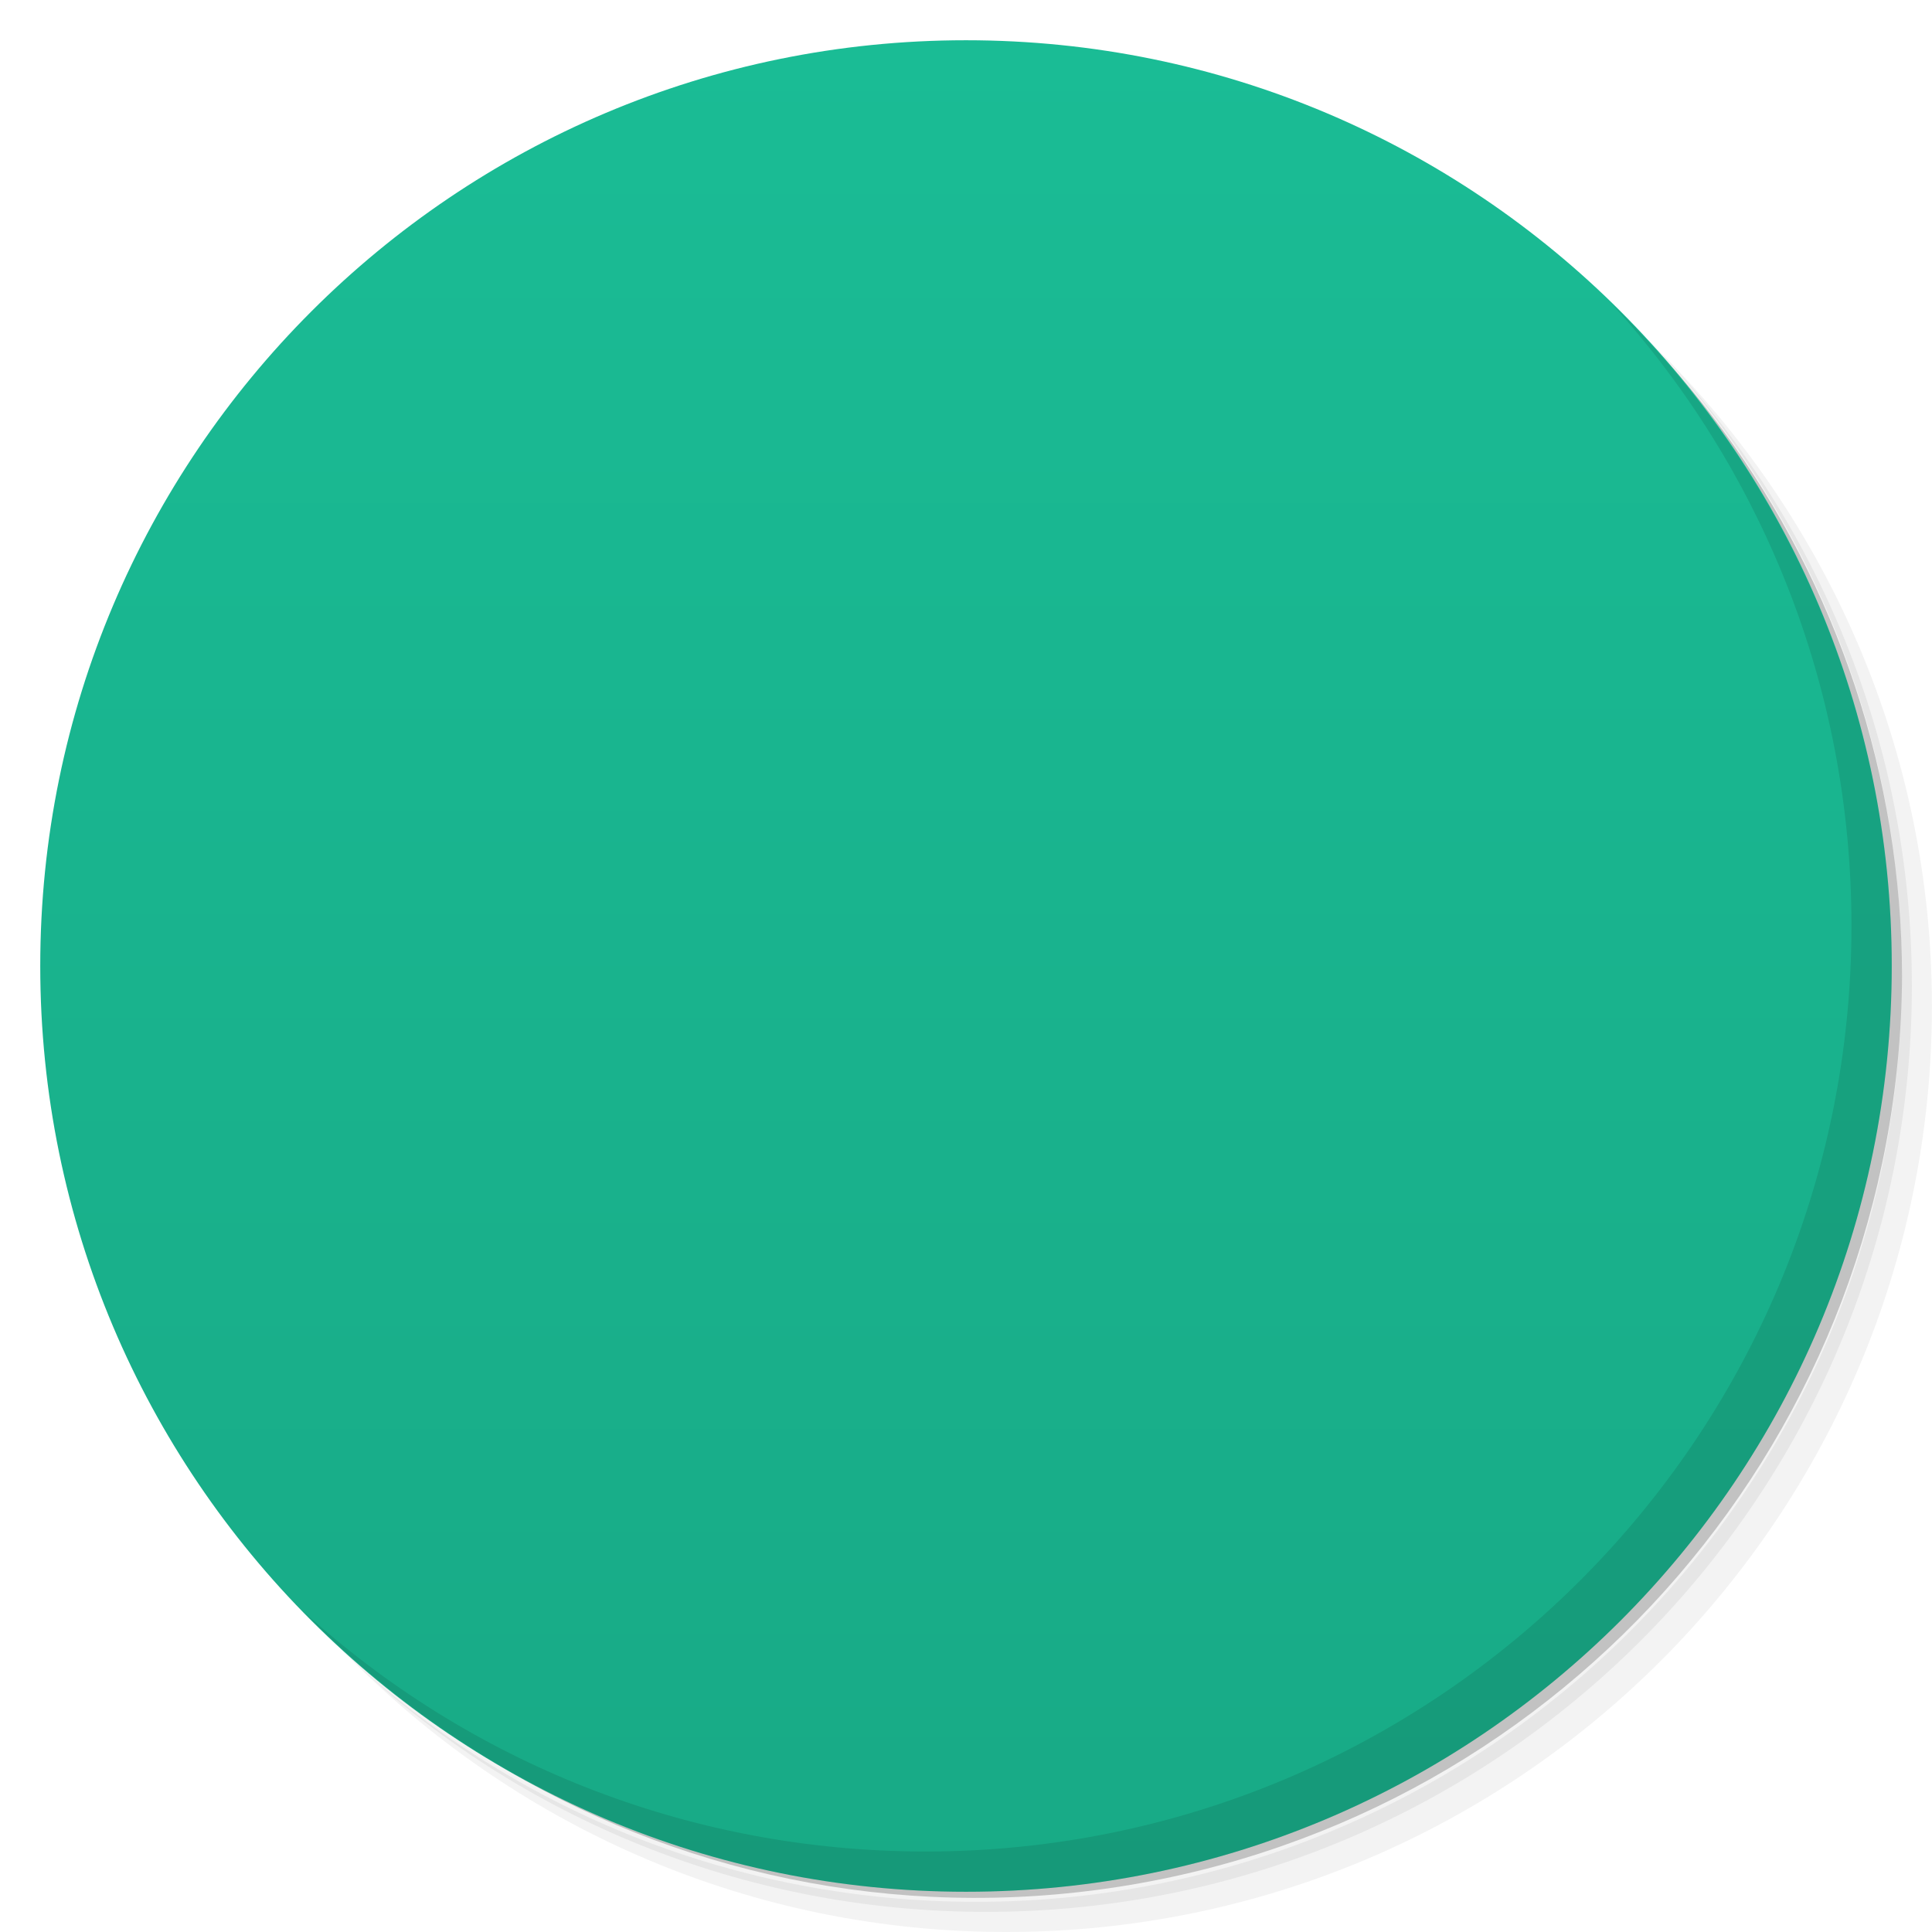
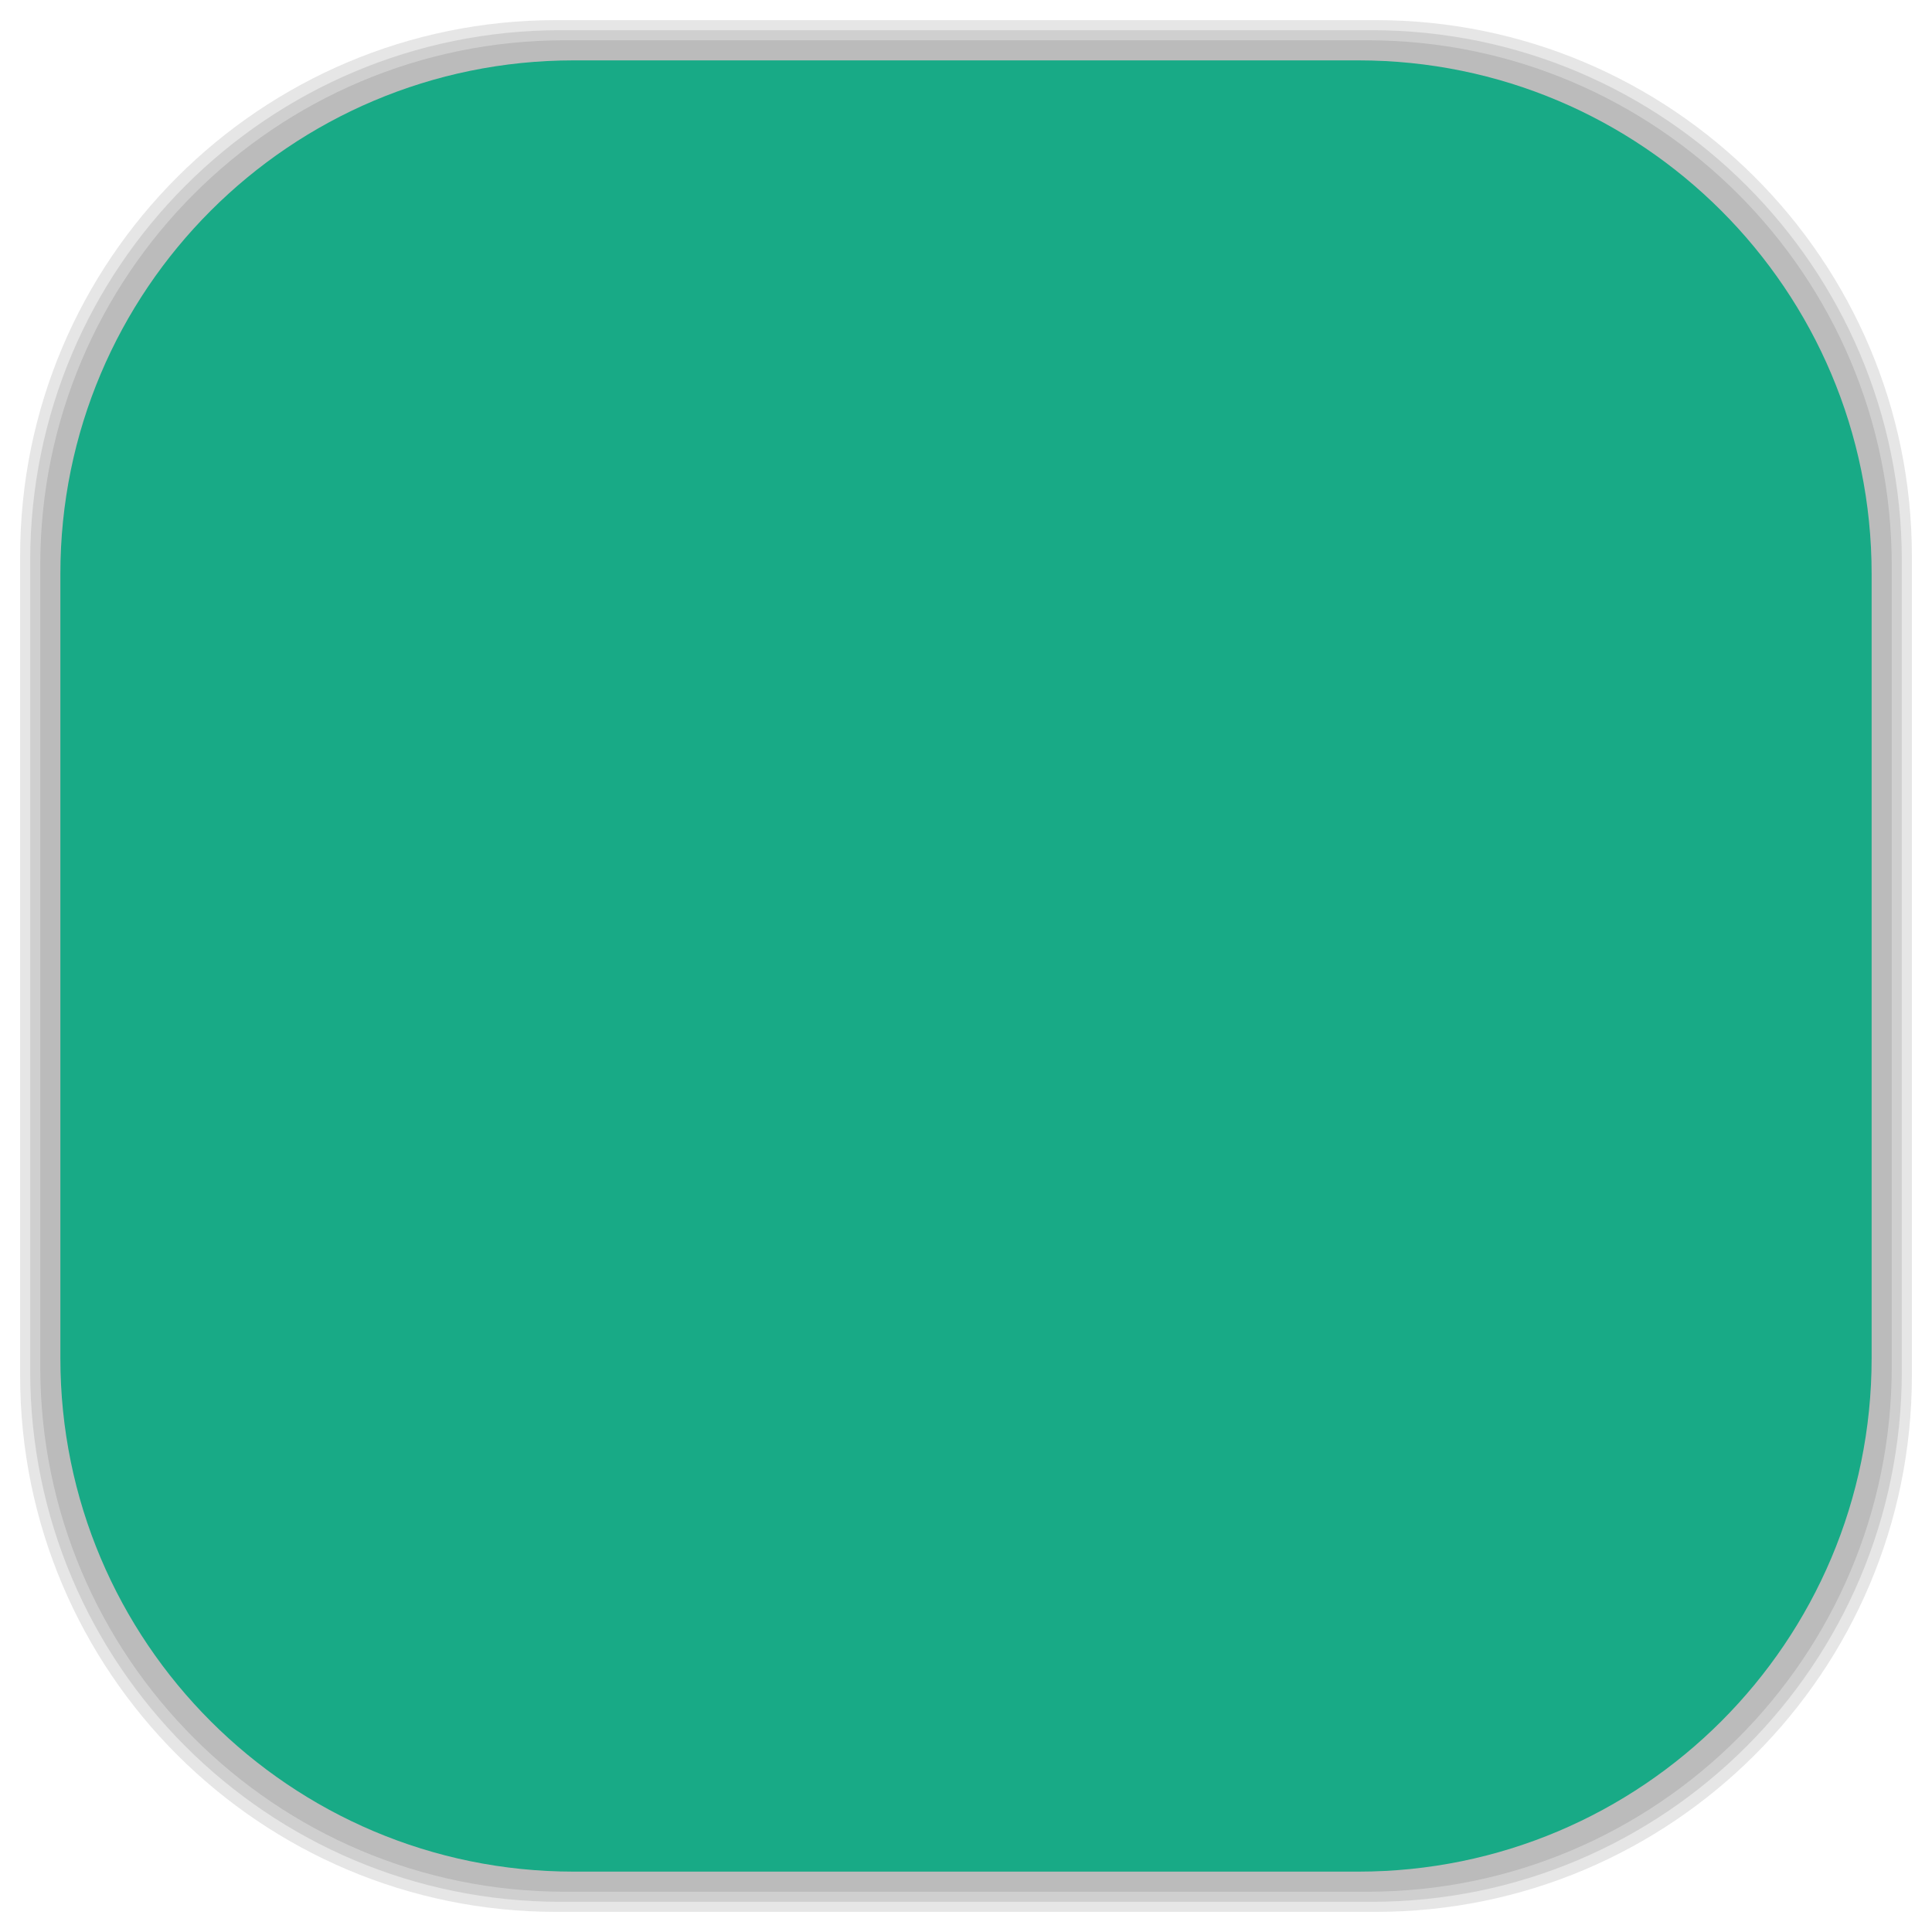
- <svg viewBox="0 0 48 48">
-   <defs>
+ <svg xmlns="http://www.w3.org/2000/svg" viewBox="0 0 48 48" id="svg2" version="1.1" width="100%" height="100%">
+   <defs id="defs4">
    <linearGradient id="linearGradient3764" x1="1" x2="47" gradientUnits="userSpaceOnUse" gradientTransform="matrix(0,-1,1,0,-1.5e-6,48)">
-       <stop stop-color="#18aa86" stop-opacity="1" />
-       <stop offset="1" stop-color="#1abc95" stop-opacity="1" />
+       <stop stop-color="#18aa86" stop-opacity="1" id="stop7" />
+       <stop offset="1" stop-color="#1abc95" stop-opacity="1" id="stop9" />
    </linearGradient>
    <clipPath id="clipPath-227146157">
-       <g transform="translate(0,-1004.362)">
-         <path d="m -24 13 c 0 1.105 -0.672 2 -1.5 2 -0.828 0 -1.5 -0.895 -1.5 -2 0 -1.105 0.672 -2 1.5 -2 0.828 0 1.5 0.895 1.5 2 z" transform="matrix(15.33333,0,0,11.5,415,878.8622)" fill="#1890d0" />
+       <g transform="translate(0,-1004.362)" id="g12">
+         <path d="m -24 13 c 0 1.105 -0.672 2 -1.5 2 -0.828 0 -1.5 -0.895 -1.5 -2 0 -1.105 0.672 -2 1.5 -2 0.828 0 1.5 0.895 1.5 2 z" transform="matrix(15.33333,0,0,11.5,415,878.8622)" fill="#1890d0" id="path14" />
      </g>
    </clipPath>
    <clipPath id="clipPath-235619892">
-       <g transform="translate(0,-1004.362)">
-         <path d="m -24 13 c 0 1.105 -0.672 2 -1.5 2 -0.828 0 -1.5 -0.895 -1.5 -2 0 -1.105 0.672 -2 1.5 -2 0.828 0 1.5 0.895 1.5 2 z" transform="matrix(15.33333,0,0,11.5,415,878.8622)" fill="#1890d0" />
+       <g transform="translate(0,-1004.362)" id="g17">
+         <path d="m -24 13 c 0 1.105 -0.672 2 -1.5 2 -0.828 0 -1.5 -0.895 -1.5 -2 0 -1.105 0.672 -2 1.5 -2 0.828 0 1.5 0.895 1.5 2 z" transform="matrix(15.33333,0,0,11.5,415,878.8622)" fill="#1890d0" id="path19" />
+       </g>
+     </clipPath>
+     <linearGradient id="linearGradient3764-1" x1="1" x2="47" gradientUnits="userSpaceOnUse" gradientTransform="matrix(0,-1,1,0,-1.5e-6,48)">
+       <stop stop-color="#b5945b" stop-opacity="1" id="stop7-5" />
+       <stop offset="1" stop-color="#bb9e69" stop-opacity="1" id="stop9-9" />
+     </linearGradient>
+     <clipPath id="clipPath-899834956">
+       <g transform="translate(0,-1004.362)" id="g12-1">
+         <path d="m -24 13 c 0 1.105 -0.672 2 -1.5 2 -0.828 0 -1.5 -0.895 -1.5 -2 0 -1.105 0.672 -2 1.5 -2 0.828 0 1.5 0.895 1.5 2 z" transform="matrix(15.33333,0,0,11.5,415,878.8622)" fill="#1890d0" id="path14-2" />
+       </g>
+     </clipPath>
+     <clipPath id="clipPath-909443126">
+       <g transform="translate(0,-1004.362)" id="g17-6">
+         <path d="m -24 13 c 0 1.105 -0.672 2 -1.5 2 -0.828 0 -1.5 -0.895 -1.5 -2 0 -1.105 0.672 -2 1.5 -2 0.828 0 1.5 0.895 1.5 2 z" transform="matrix(15.33333,0,0,11.5,415,878.8622)" fill="#1890d0" id="path19-1" />
+       </g>
+     </clipPath>
+     <clipPath id="clipPath-909443126-7">
+       <g transform="translate(0,-1004.362)" id="g17-2">
+         <path style="fill:#1890d0" d="m -24,13 c 0,1.105 -0.672,2 -1.5,2 -0.828,0 -1.5,-0.895 -1.5,-2 0,-1.105 0.672,-2 1.5,-2 0.828,0 1.5,0.895 1.5,2 z" transform="matrix(15.33333,0,0,11.5,415,878.8622)" id="path19-3" />
+       </g>
+     </clipPath>
+     <linearGradient id="linearGradient3759">
+       <stop id="stop3761" offset="0" style="stop-color:#a75e15;stop-opacity:1;" />
+       <stop id="stop3763" offset="1" style="stop-color:#ffffff;stop-opacity:0;" />
+     </linearGradient>
+     <linearGradient id="linearGradient3777">
+       <stop id="stop3779" offset="0" style="stop-color:#e0dd00;stop-opacity:1;" />
+       <stop id="stop3781" offset="1" style="stop-color:#000000;stop-opacity:0;" />
+     </linearGradient>
+     <clipPath id="clipPath-235619892-2">
+       <g transform="translate(0,-1004.362)" id="g17-3">
+         <path style="fill:#1890d0" d="m -24,13 c 0,1.105 -0.672,2 -1.5,2 -0.828,0 -1.5,-0.895 -1.5,-2 0,-1.105 0.672,-2 1.5,-2 0.828,0 1.5,0.895 1.5,2 z" transform="matrix(15.33333,0,0,11.5,415,878.8622)" id="path19-4" />
      </g>
    </clipPath>
  </defs>
-   <g>
-     <path d="m 36.31 5 c 5.859 4.062 9.688 10.831 9.688 18.5 c 0 12.426 -10.07 22.5 -22.5 22.5 c -7.669 0 -14.438 -3.828 -18.5 -9.688 c 1.037 1.822 2.306 3.499 3.781 4.969 c 4.085 3.712 9.514 5.969 15.469 5.969 c 12.703 0 23 -10.298 23 -23 c 0 -5.954 -2.256 -11.384 -5.969 -15.469 c -1.469 -1.475 -3.147 -2.744 -4.969 -3.781 z m 4.969 3.781 c 3.854 4.113 6.219 9.637 6.219 15.719 c 0 12.703 -10.297 23 -23 23 c -6.081 0 -11.606 -2.364 -15.719 -6.219 c 4.16 4.144 9.883 6.719 16.219 6.719 c 12.703 0 23 -10.298 23 -23 c 0 -6.335 -2.575 -12.06 -6.719 -16.219 z" opacity="0.05" />
-     <path d="m 41.28 8.781 c 3.712 4.085 5.969 9.514 5.969 15.469 c 0 12.703 -10.297 23 -23 23 c -5.954 0 -11.384 -2.256 -15.469 -5.969 c 4.113 3.854 9.637 6.219 15.719 6.219 c 12.703 0 23 -10.298 23 -23 c 0 -6.081 -2.364 -11.606 -6.219 -15.719 z" opacity="0.1" />
-     <path d="m 31.25 2.375 c 8.615 3.154 14.75 11.417 14.75 21.13 c 0 12.426 -10.07 22.5 -22.5 22.5 c -9.708 0 -17.971 -6.135 -21.12 -14.75 a 23 23 0 0 0 44.875 -7 a 23 23 0 0 0 -16 -21.875 z" opacity="0.2" />
+   <g id="g33" />
+   <g id="g3105">
+     <g id="layer2">
+       <rect ry="13.037" rx="13.037" y="1" x="1" height="46" width="46" id="rect3007" style="opacity:0.1;fill:#000000;fill-opacity:1;fill-rule:nonzero;stroke:none" />
+       <rect style="opacity:0.1;fill:#000000;fill-opacity:1;fill-rule:nonzero;stroke:none" id="rect3011" width="47" height="47" x="0.5" y="0.5" rx="13.32" ry="13.32" />
+       <rect style="opacity:0.1;fill:#000000;fill-opacity:1;fill-rule:nonzero;stroke:none" id="rect3013" width="46.5" height="46.5" x="0.75" y="0.75" rx="13.178" ry="13.178" />
+     </g>
+     <g style="display:inline" id="layer1">
+       <rect transform="matrix(0,-1,1,0,0,0)" ry="12.753" rx="12.753" y="1.5" x="-46.5" height="45" width="45" id="rect2988" style="fill:#18aa86;fill-opacity:1;fill-rule:nonzero;stroke:none" />
+     </g>
  </g>
-   <g>
-     <path d="m 24 1 c 12.703 0 23 10.297 23 23 c 0 12.703 -10.297 23 -23 23 -12.703 0 -23 -10.297 -23 -23 0 -12.703 10.297 -23 23 -23 z" fill="url(#linearGradient3764)" fill-opacity="1" />
-   </g>
-   <g />
-   <g>
-     <g clip-path="url(#clipPath-227146157)">
-       <g transform="translate(1,1)">
-         <g opacity="0.1">
-           <g>
-             <path d="m 24 6 c 9.941 0 18 8.06 18 18 c 0 9.941 -8.06 18 -18 18 c -9.941 0 -18 -8.06 -18 -18 c 0 -9.941 8.06 -18 18 -18 m 0 0" stroke="none" fill-rule="evenodd" fill-opacity="1" fill="#000" />
-             <path d="m 22.473 23.738 l -5.211 -5.211 c -0.348 -0.344 -0.348 -0.906 0 -1.25 l 0.039 -0.043 c 0.344 -0.344 0.906 -0.344 1.254 0 l 5.211 5.211 c 0.344 0.348 0.344 0.91 0 1.254 l -0.043 0.039 c -0.344 0.348 -0.906 0.348 -1.25 0 m 0 0" stroke="none" fill-rule="nonzero" fill-opacity="1" fill="#000" />
-             <path d="m 23.887 23 l 13.227 0 c 0.492 0 0.887 0.395 0.887 0.887 l 0 0.227 c 0 0.488 -0.395 0.887 -0.887 0.887 l -13.227 0 c -0.488 0 -0.887 -0.398 -0.887 -0.887 l 0 -0.227 c 0 -0.492 0.398 -0.887 0.887 -0.887 m 0 0" stroke="none" fill-rule="nonzero" fill-opacity="1" fill="#000" />
-             <path d="m 16.555 36.28 l 7.105 -13.09 c 0.117 -0.215 0.383 -0.285 0.59 -0.16 l 0.063 0.039 c 0.207 0.129 0.281 0.406 0.164 0.621 l -7.105 13.09 c -0.117 0.215 -0.379 0.285 -0.59 0.16 l -0.059 -0.039 c -0.211 -0.129 -0.285 -0.406 -0.168 -0.621 m 0 0" stroke="none" fill-rule="nonzero" fill-opacity="1" fill="#000" />
-             <path d="m 28 24 c 0 2.211 -1.789 4 -4 4 c -2.211 0 -4 -1.789 -4 -4 c 0 -2.211 1.789 -4 4 -4 c 2.211 0 4 1.789 4 4 m 0 0" stroke="none" fill-rule="nonzero" fill-opacity="1" fill="#000" />
-             <path d="m 26 24 c 0 1.105 -0.895 2 -2 2 c -1.105 0 -2 -0.895 -2 -2 c 0 -1.105 0.895 -2 2 -2 c 1.105 0 2 0.895 2 2 m 0 0" stroke="none" fill-rule="nonzero" fill-opacity="1" fill="#000" />
-           </g>
-         </g>
+   <g id="g57-3">
+     <g clip-path="url(#clipPath-235619892-2)" id="g59-4">
+       <g id="g61-9">
+         <path d="m 24,6 c 9.941,0 18,8.06 18,18 0,9.941 -8.06,18 -18,18 C 14.059,42 6,33.94 6,24 6,14.059 14.06,6 24,6 m 0,0" id="path63-6" style="fill:#ecedf1;fill-opacity:1;fill-rule:evenodd;stroke:none" />
+         <path d="m 22.473,23.738 -5.211,-5.211 c -0.348,-0.344 -0.348,-0.906 0,-1.25 l 0.039,-0.043 c 0.344,-0.344 0.906,-0.344 1.254,0 l 5.211,5.211 c 0.344,0.348 0.344,0.91 0,1.254 l -0.043,0.039 c -0.344,0.348 -0.906,0.348 -1.25,0 m 0,0" id="path65-1" style="fill:#2c3d4d;fill-opacity:1;fill-rule:nonzero;stroke:none" />
+         <path d="m 23.887,23 13.227,0 c 0.492,0 0.887,0.395 0.887,0.887 l 0,0.227 c 0,0.488 -0.395,0.887 -0.887,0.887 l -13.227,0 C 23.399,25.001 23,24.603 23,24.114 l 0,-0.227 C 23,23.395 23.398,23 23.887,23 m 0,0" id="path67-8" style="fill:#2f8ecf;fill-opacity:1;fill-rule:nonzero;stroke:none" />
+         <path d="M 16.555,36.28 23.66,23.19 c 0.117,-0.215 0.383,-0.285 0.59,-0.16 l 0.063,0.039 c 0.207,0.129 0.281,0.406 0.164,0.621 l -7.105,13.09 c -0.117,0.215 -0.379,0.285 -0.59,0.16 L 16.723,36.901 C 16.512,36.772 16.438,36.495 16.555,36.28 m 0,0" id="path69-0" style="fill:#e45344;fill-opacity:1;fill-rule:nonzero;stroke:none" />
+         <path d="m 28,24 c 0,2.211 -1.789,4 -4,4 -2.211,0 -4,-1.789 -4,-4 0,-2.211 1.789,-4 4,-4 2.211,0 4,1.789 4,4 m 0,0" id="path71-7" style="fill:#34495b;fill-opacity:1;fill-rule:nonzero;stroke:none" />
+         <path d="m 26,24 c 0,1.105 -0.895,2 -2,2 -1.105,0 -2,-0.895 -2,-2 0,-1.105 0.895,-2 2,-2 1.105,0 2,0.895 2,2 m 0,0" id="path73-3" style="fill:#ecedf1;fill-opacity:1;fill-rule:nonzero;stroke:none" />
      </g>
    </g>
  </g>
-   <g>
-     <g clip-path="url(#clipPath-235619892)">
-       <g>
-         <path d="m 24 6 c 9.941 0 18 8.06 18 18 c 0 9.941 -8.06 18 -18 18 c -9.941 0 -18 -8.06 -18 -18 c 0 -9.941 8.06 -18 18 -18 m 0 0" fill="#ecedf1" stroke="none" fill-rule="evenodd" fill-opacity="1" />
-         <path d="m 22.473 23.738 l -5.211 -5.211 c -0.348 -0.344 -0.348 -0.906 0 -1.25 l 0.039 -0.043 c 0.344 -0.344 0.906 -0.344 1.254 0 l 5.211 5.211 c 0.344 0.348 0.344 0.91 0 1.254 l -0.043 0.039 c -0.344 0.348 -0.906 0.348 -1.25 0 m 0 0" fill="#2c3d4d" stroke="none" fill-rule="nonzero" fill-opacity="1" />
-         <path d="m 23.887 23 l 13.227 0 c 0.492 0 0.887 0.395 0.887 0.887 l 0 0.227 c 0 0.488 -0.395 0.887 -0.887 0.887 l -13.227 0 c -0.488 0 -0.887 -0.398 -0.887 -0.887 l 0 -0.227 c 0 -0.492 0.398 -0.887 0.887 -0.887 m 0 0" fill="#2f8ecf" stroke="none" fill-rule="nonzero" fill-opacity="1" />
-         <path d="m 16.555 36.28 l 7.105 -13.09 c 0.117 -0.215 0.383 -0.285 0.59 -0.16 l 0.063 0.039 c 0.207 0.129 0.281 0.406 0.164 0.621 l -7.105 13.09 c -0.117 0.215 -0.379 0.285 -0.59 0.16 l -0.059 -0.039 c -0.211 -0.129 -0.285 -0.406 -0.168 -0.621 m 0 0" fill="#e45344" stroke="none" fill-rule="nonzero" fill-opacity="1" />
-         <path d="m 28 24 c 0 2.211 -1.789 4 -4 4 c -2.211 0 -4 -1.789 -4 -4 c 0 -2.211 1.789 -4 4 -4 c 2.211 0 4 1.789 4 4 m 0 0" fill="#34495b" stroke="none" fill-rule="nonzero" fill-opacity="1" />
-         <path d="m 26 24 c 0 1.105 -0.895 2 -2 2 c -1.105 0 -2 -0.895 -2 -2 c 0 -1.105 0.895 -2 2 -2 c 1.105 0 2 0.895 2 2 m 0 0" fill="#ecedf1" stroke="none" fill-rule="nonzero" fill-opacity="1" />
-       </g>
-     </g>
-   </g>
-   <g>
-     <path d="m 40.03 7.531 c 3.712 4.084 5.969 9.514 5.969 15.469 0 12.703 -10.297 23 -23 23 c -5.954 0 -11.384 -2.256 -15.469 -5.969 4.178 4.291 10.01 6.969 16.469 6.969 c 12.703 0 23 -10.298 23 -23 0 -6.462 -2.677 -12.291 -6.969 -16.469 z" opacity="0.1" />
-   </g>
</svg>
